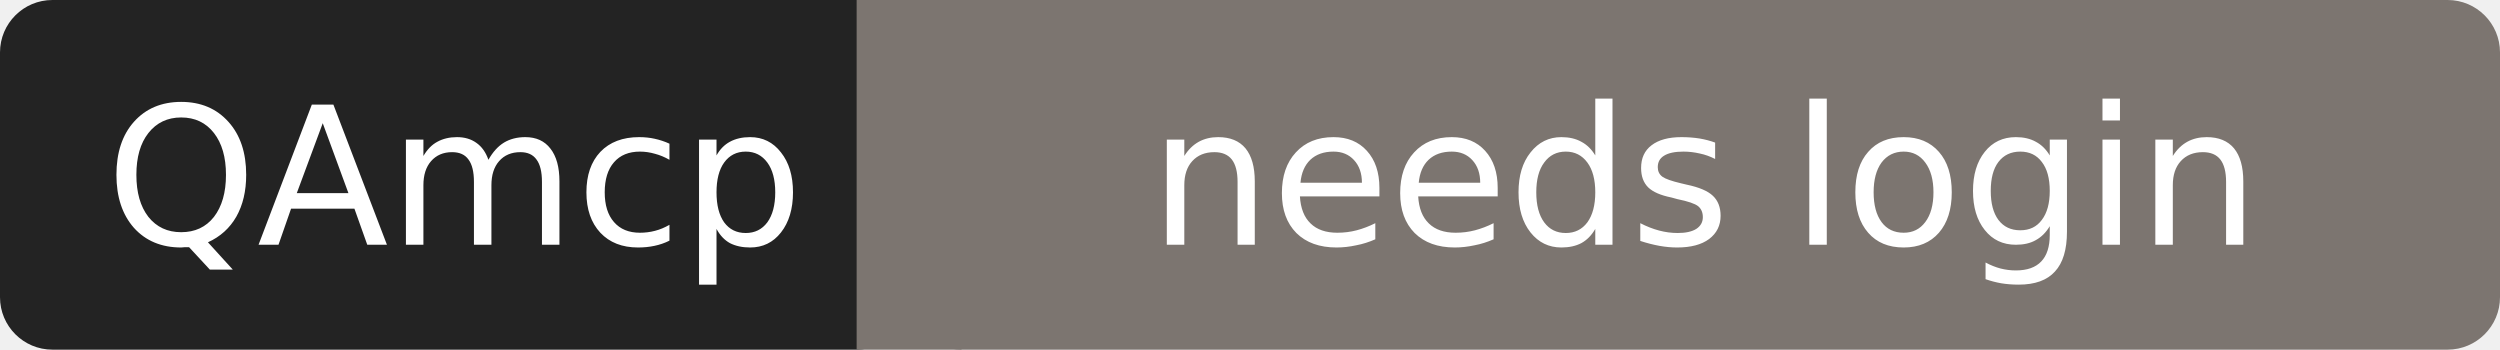
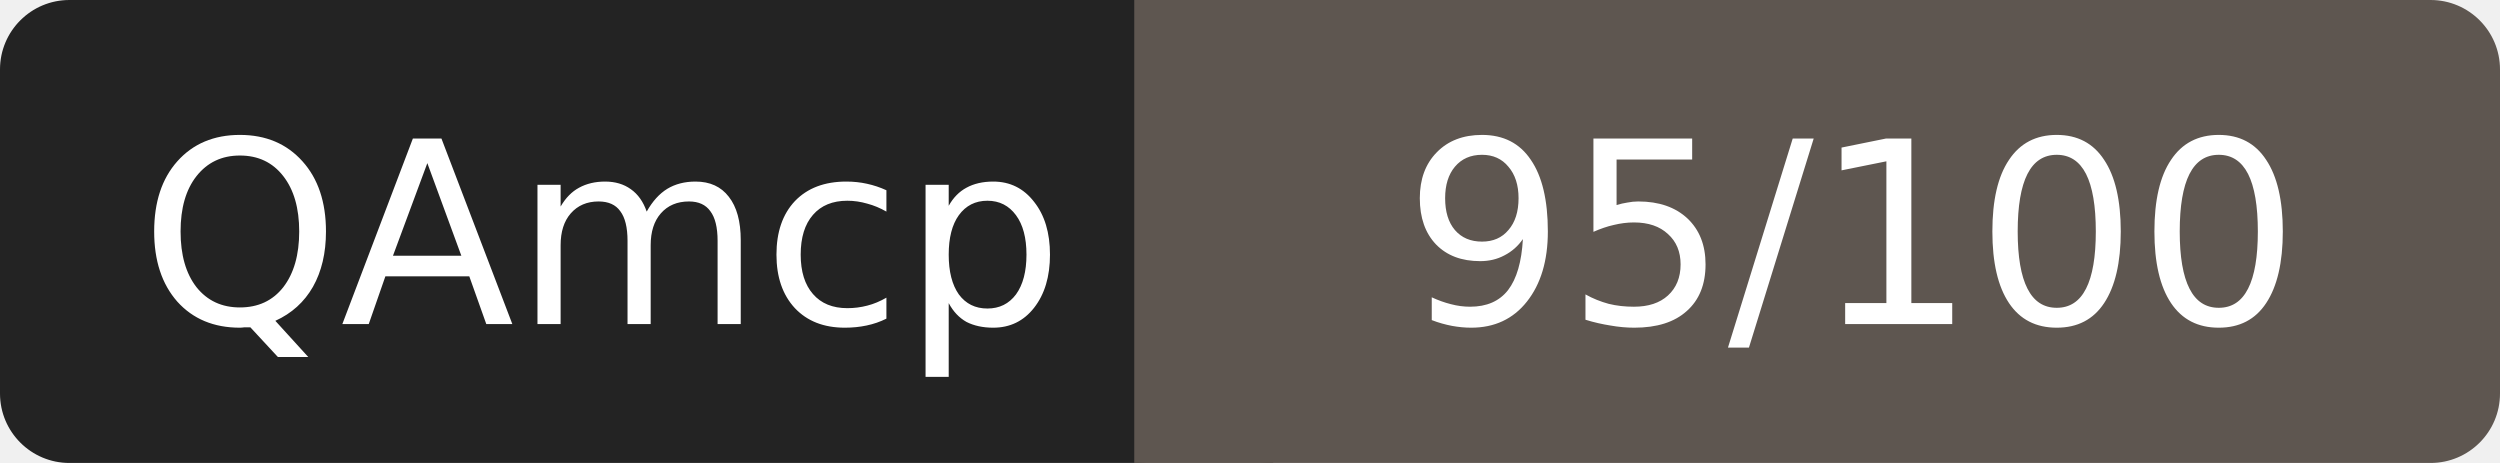
- <svg xmlns="http://www.w3.org/2000/svg" width="143" height="20" role="img" aria-label="QAmcp: needs login">
+ <svg xmlns="http://www.w3.org/2000/svg" width="108" height="20" role="img" aria-label="QAmcp: 95/100">
  <rect width="52" height="20" rx="3" fill="#232323" />
-   <rect x="52" width="91" height="20" rx="3" fill="#7c7570" />
-   <rect x="49" width="6" height="20" fill="#7c7570" />
+   <rect x="52" width="56" height="20" rx="3" fill="#5e5650" />
+   <rect x="49" width="6" height="20" fill="#5e5650" />
  <g fill="#fff" font-family="Verdana,DejaVu Sans,sans-serif" font-size="11" text-anchor="middle">
    <text x="26" y="14">QAmcp</text>
-     <text x="97.5" y="14">needs login</text>
+     <text x="80" y="14">95/100</text>
  </g>
</svg>
